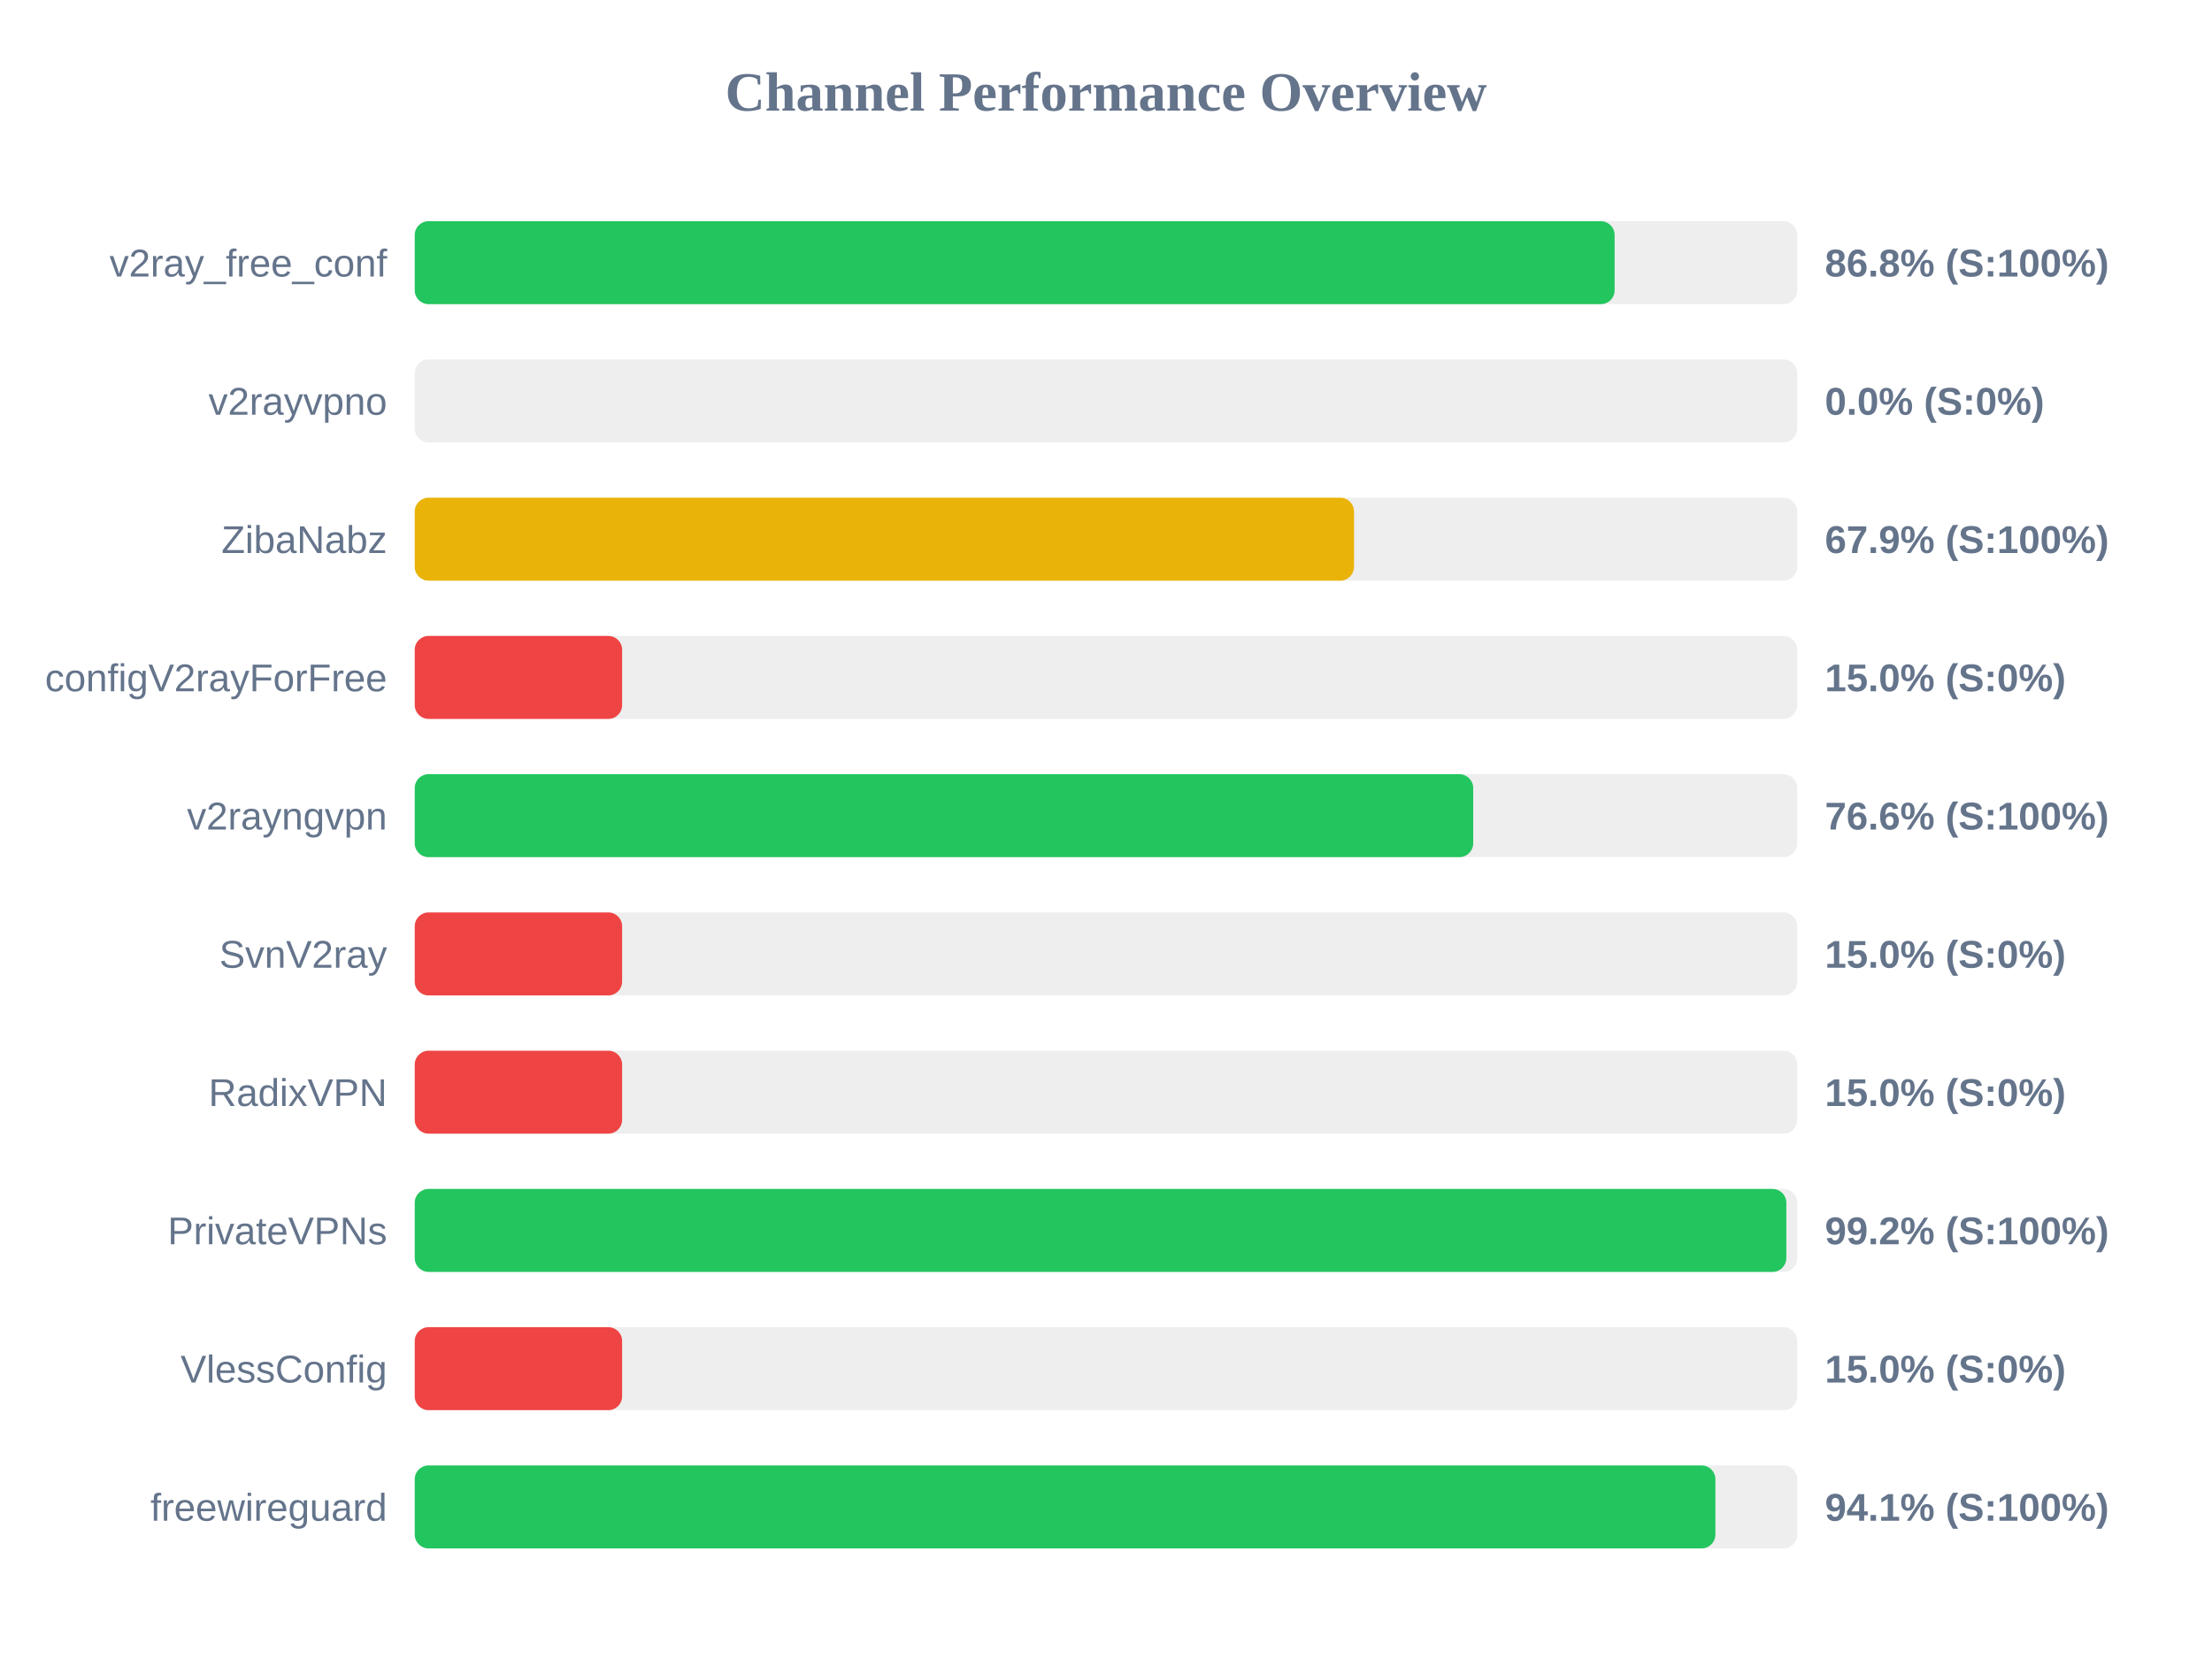
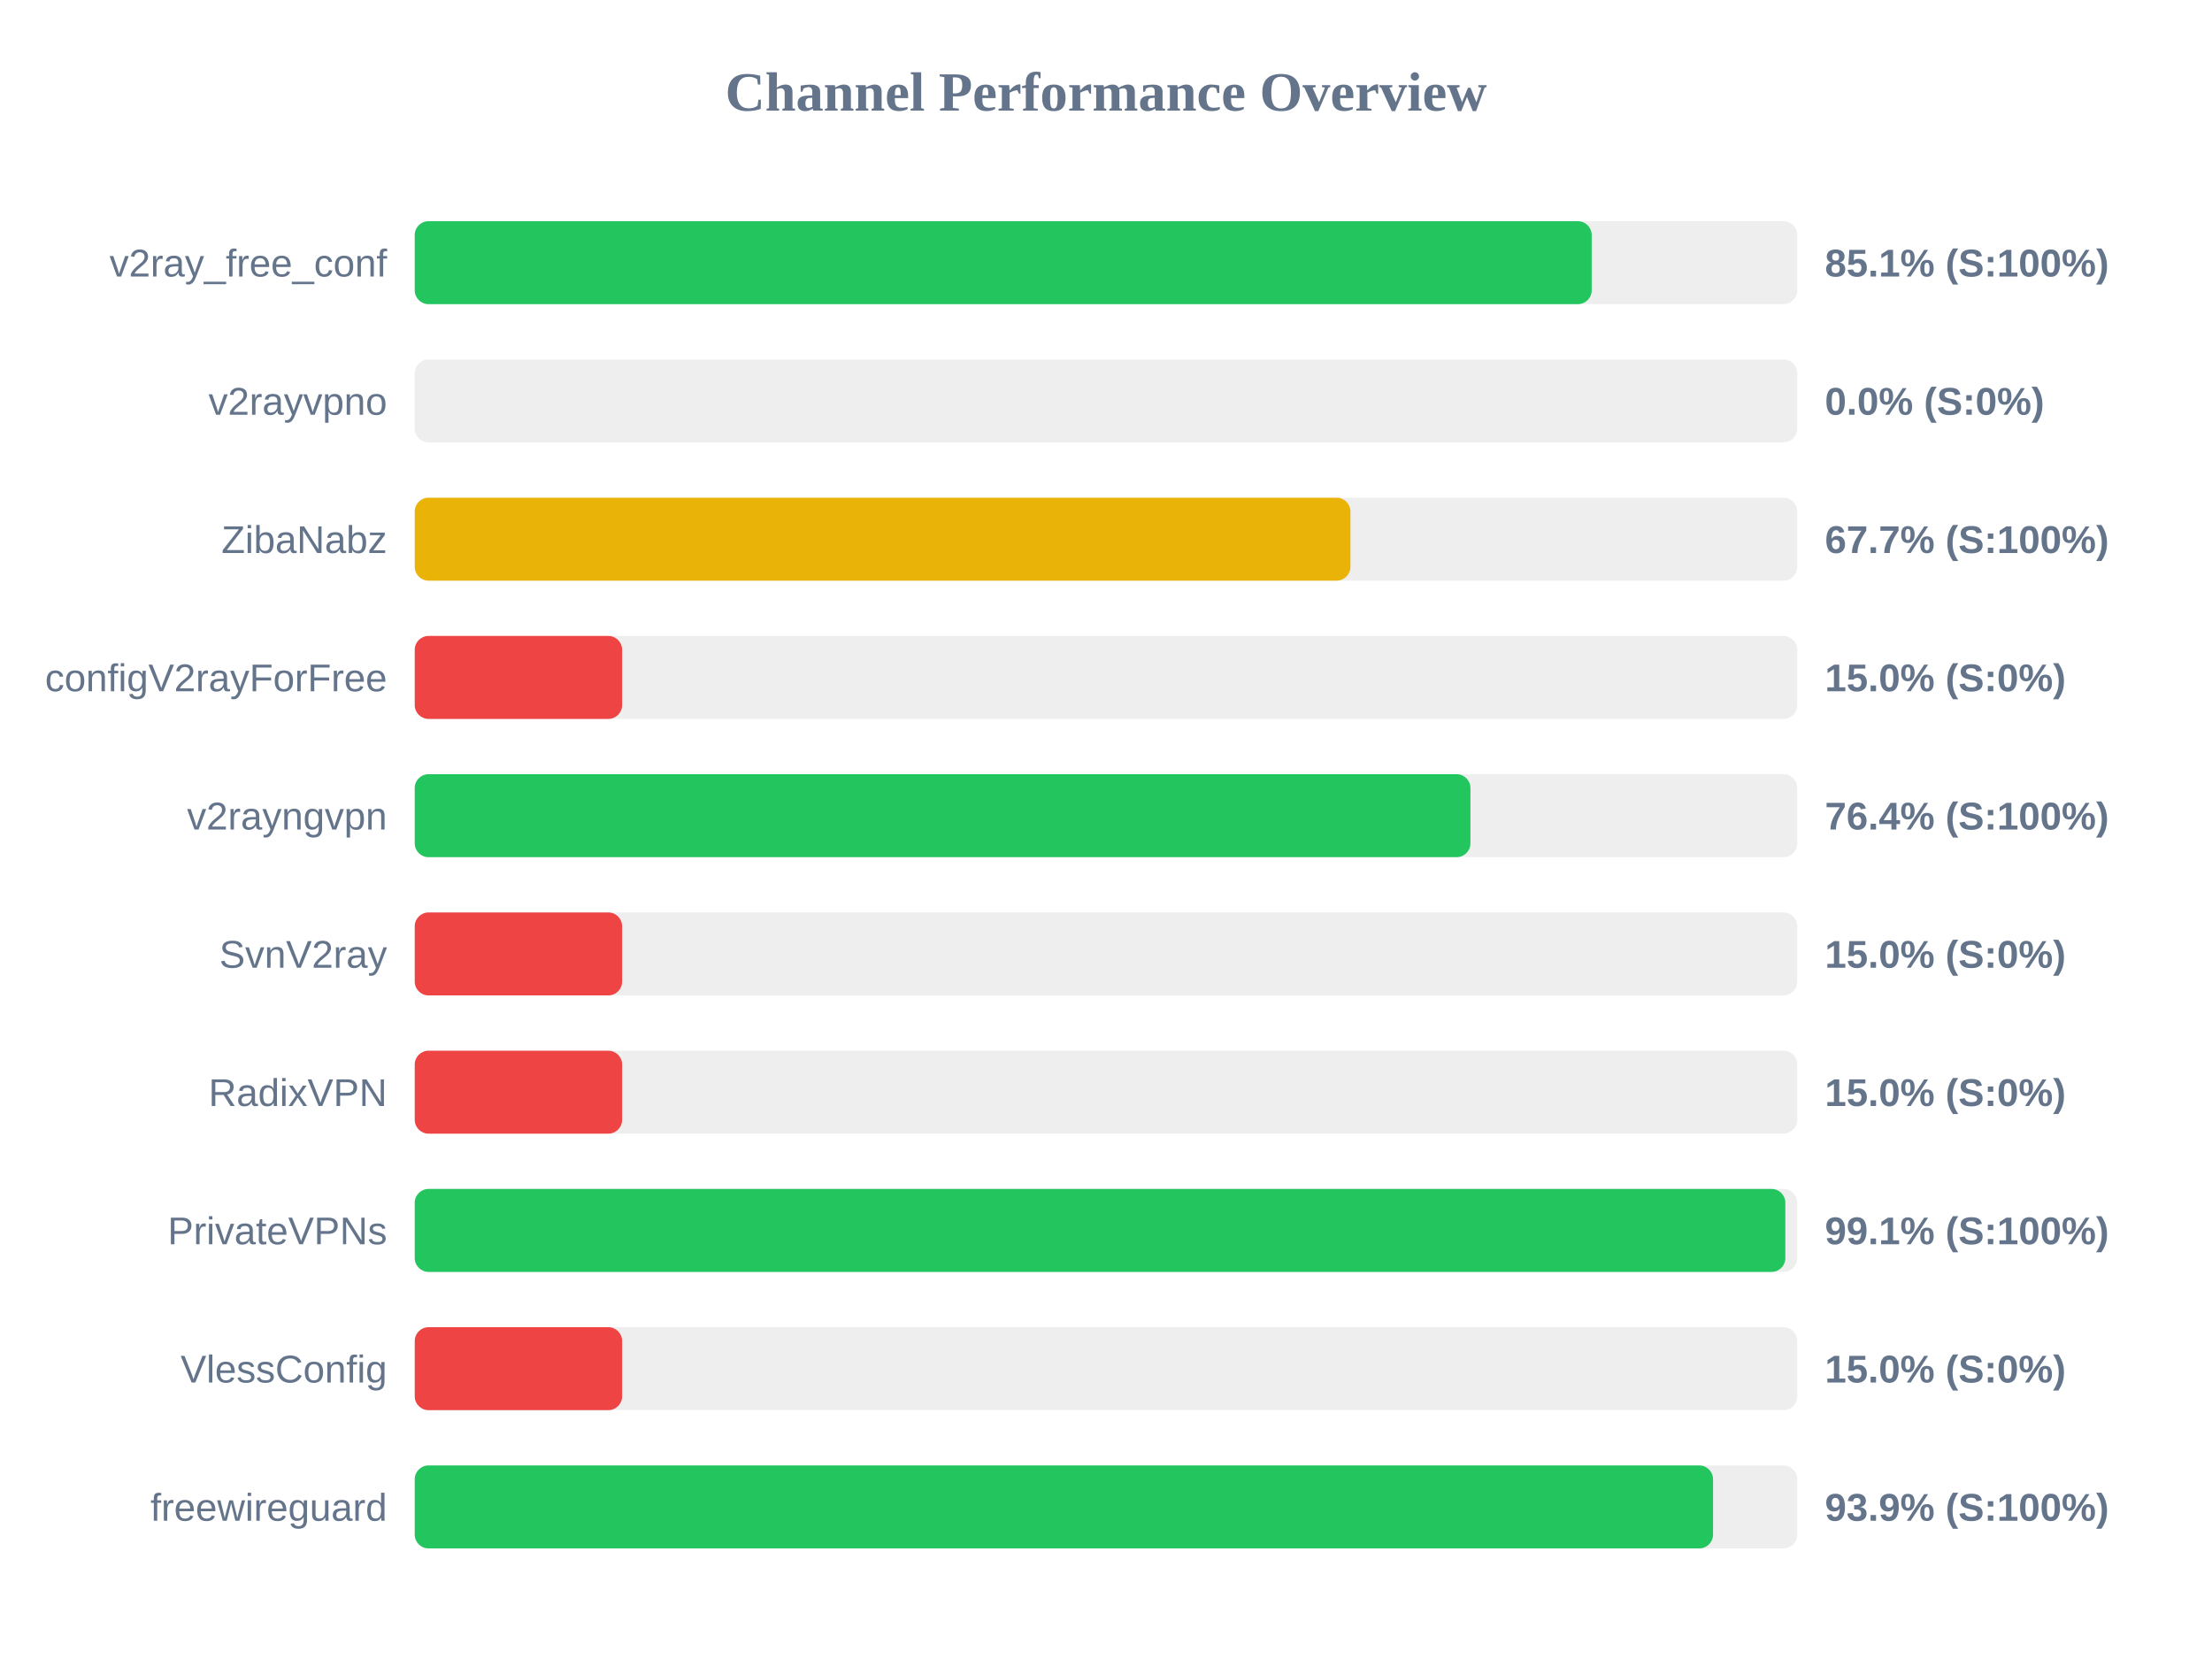
<svg xmlns="http://www.w3.org/2000/svg" width="800" height="600" version="1.1">
  <style>
        .row { font: 14px Arial; fill: #64748b; }
        .score { font: bold 14px Arial; fill: #64748b; }
    </style>
  <text x="400" y="40" text-anchor="middle" font-size="20px" font-weight="bold" fill="#64748b">Channel Performance Overview</text>
  <rect x="150" y="80" width="500" height="30" fill="#eee" rx="5" />
-   <rect x="150" y="80" width="433.95" height="30" fill="#22c55e" rx="5" />
+   <rect x="150" y="80" width="425.65" height="30" fill="#22c55e" rx="5" />
  <text x="140" y="100" text-anchor="end" class="row">v2ray_free_conf</text>
-   <text x="660" y="100" text-anchor="start" class="score">86.8% (S:100%)</text>
+   <text x="660" y="100" text-anchor="start" class="score">85.1% (S:100%)</text>
  <rect x="150" y="130" width="500" height="30" fill="#eee" rx="5" />
  <rect x="150" y="130" width="0.0" height="30" fill="#ef4444" rx="5" />
  <text x="140" y="150" text-anchor="end" class="row">v2rayvpno</text>
  <text x="660" y="150" text-anchor="start" class="score">0.0% (S:0%)</text>
  <rect x="150" y="180" width="500" height="30" fill="#eee" rx="5" />
-   <rect x="150" y="180" width="339.7" height="30" fill="#eab308" rx="5" />
+   <rect x="150" y="180" width="338.4" height="30" fill="#eab308" rx="5" />
  <text x="140" y="200" text-anchor="end" class="row">ZibaNabz</text>
-   <text x="660" y="200" text-anchor="start" class="score">67.9% (S:100%)</text>
+   <text x="660" y="200" text-anchor="start" class="score">67.7% (S:100%)</text>
  <rect x="150" y="230" width="500" height="30" fill="#eee" rx="5" />
  <rect x="150" y="230" width="75.0" height="30" fill="#ef4444" rx="5" />
  <text x="140" y="250" text-anchor="end" class="row">configV2rayForFree</text>
  <text x="660" y="250" text-anchor="start" class="score">15.0% (S:0%)</text>
  <rect x="150" y="280" width="500" height="30" fill="#eee" rx="5" />
-   <rect x="150" y="280" width="382.8" height="30" fill="#22c55e" rx="5" />
+   <rect x="150" y="280" width="381.8" height="30" fill="#22c55e" rx="5" />
  <text x="140" y="300" text-anchor="end" class="row">v2rayngvpn</text>
-   <text x="660" y="300" text-anchor="start" class="score">76.6% (S:100%)</text>
+   <text x="660" y="300" text-anchor="start" class="score">76.4% (S:100%)</text>
  <rect x="150" y="330" width="500" height="30" fill="#eee" rx="5" />
  <rect x="150" y="330" width="75.0" height="30" fill="#ef4444" rx="5" />
  <text x="140" y="350" text-anchor="end" class="row">SvnV2ray</text>
  <text x="660" y="350" text-anchor="start" class="score">15.0% (S:0%)</text>
  <rect x="150" y="380" width="500" height="30" fill="#eee" rx="5" />
  <rect x="150" y="380" width="75.0" height="30" fill="#ef4444" rx="5" />
  <text x="140" y="400" text-anchor="end" class="row">RadixVPN</text>
  <text x="660" y="400" text-anchor="start" class="score">15.0% (S:0%)</text>
  <rect x="150" y="430" width="500" height="30" fill="#eee" rx="5" />
-   <rect x="150" y="430" width="496.05" height="30" fill="#22c55e" rx="5" />
+   <rect x="150" y="430" width="495.7" height="30" fill="#22c55e" rx="5" />
  <text x="140" y="450" text-anchor="end" class="row">PrivateVPNs</text>
-   <text x="660" y="450" text-anchor="start" class="score">99.2% (S:100%)</text>
+   <text x="660" y="450" text-anchor="start" class="score">99.1% (S:100%)</text>
  <rect x="150" y="480" width="500" height="30" fill="#eee" rx="5" />
  <rect x="150" y="480" width="75.0" height="30" fill="#ef4444" rx="5" />
  <text x="140" y="500" text-anchor="end" class="row">VlessConfig</text>
  <text x="660" y="500" text-anchor="start" class="score">15.0% (S:0%)</text>
  <rect x="150" y="530" width="500" height="30" fill="#eee" rx="5" />
-   <rect x="150" y="530" width="470.4" height="30" fill="#22c55e" rx="5" />
+   <rect x="150" y="530" width="469.55" height="30" fill="#22c55e" rx="5" />
  <text x="140" y="550" text-anchor="end" class="row">freewireguard</text>
-   <text x="660" y="550" text-anchor="start" class="score">94.1% (S:100%)</text>
+   <text x="660" y="550" text-anchor="start" class="score">93.9% (S:100%)</text>
</svg>
